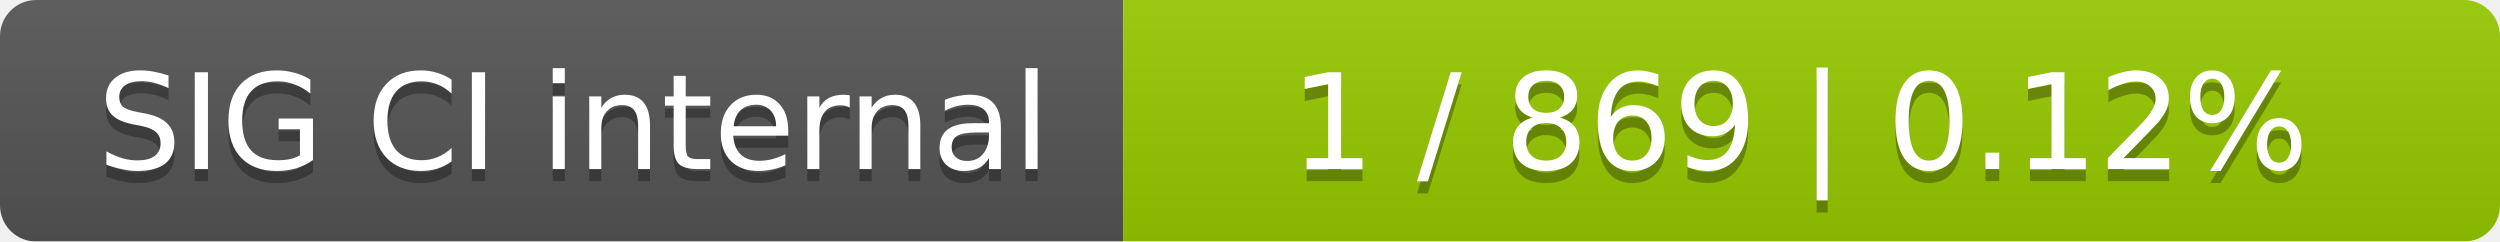
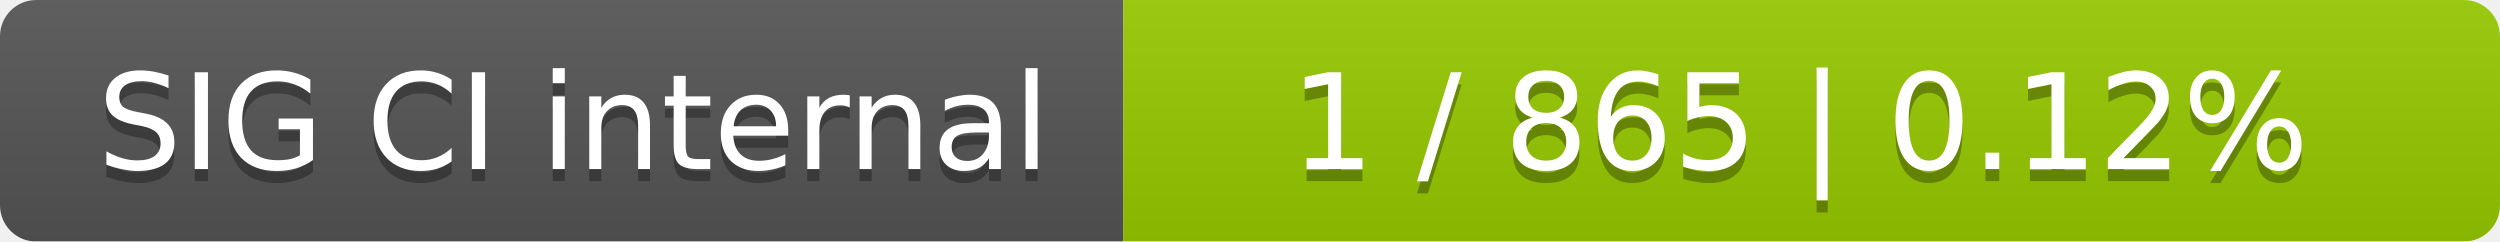
<svg xmlns="http://www.w3.org/2000/svg" width="207" height="20">
  <linearGradient id="smooth" x2="0" y2="100%">
    <stop offset="0" stop-color="#bbb" stop-opacity=".1" />
    <stop offset="1" stop-opacity=".1" />
  </linearGradient>
  <mask id="round">
    <rect width="207" height="20" rx="3" fill="#fff" />
  </mask>
  <g mask="url(#round)">
    <rect width="93" height="20" fill="#555" />
    <rect x="93" width="114" height="20" fill="#97ca00" />
    <rect width="207" height="20" fill="url(#smooth)" />
  </g>
  <g fill="#fff" text-anchor="middle" font-family="DejaVu Sans,Verdana,Geneva,sans-serif" font-size="11">
    <text x="47.5" y="15" fill="#010101" fill-opacity=".3">SIG CI internal</text>
    <text x="47.5" y="14">SIG CI internal</text>
-     <text x="149" y="15" fill="#010101" fill-opacity=".3">1 / 869    |    0.12%</text>
-     <text x="149" y="14">1 / 869    |    0.12%</text>
+     <text x="149" y="15" fill="#010101" fill-opacity=".3">1 / 865    |    0.12%</text>
+     <text x="149" y="14">1 / 865    |    0.12%</text>
  </g>
</svg>
